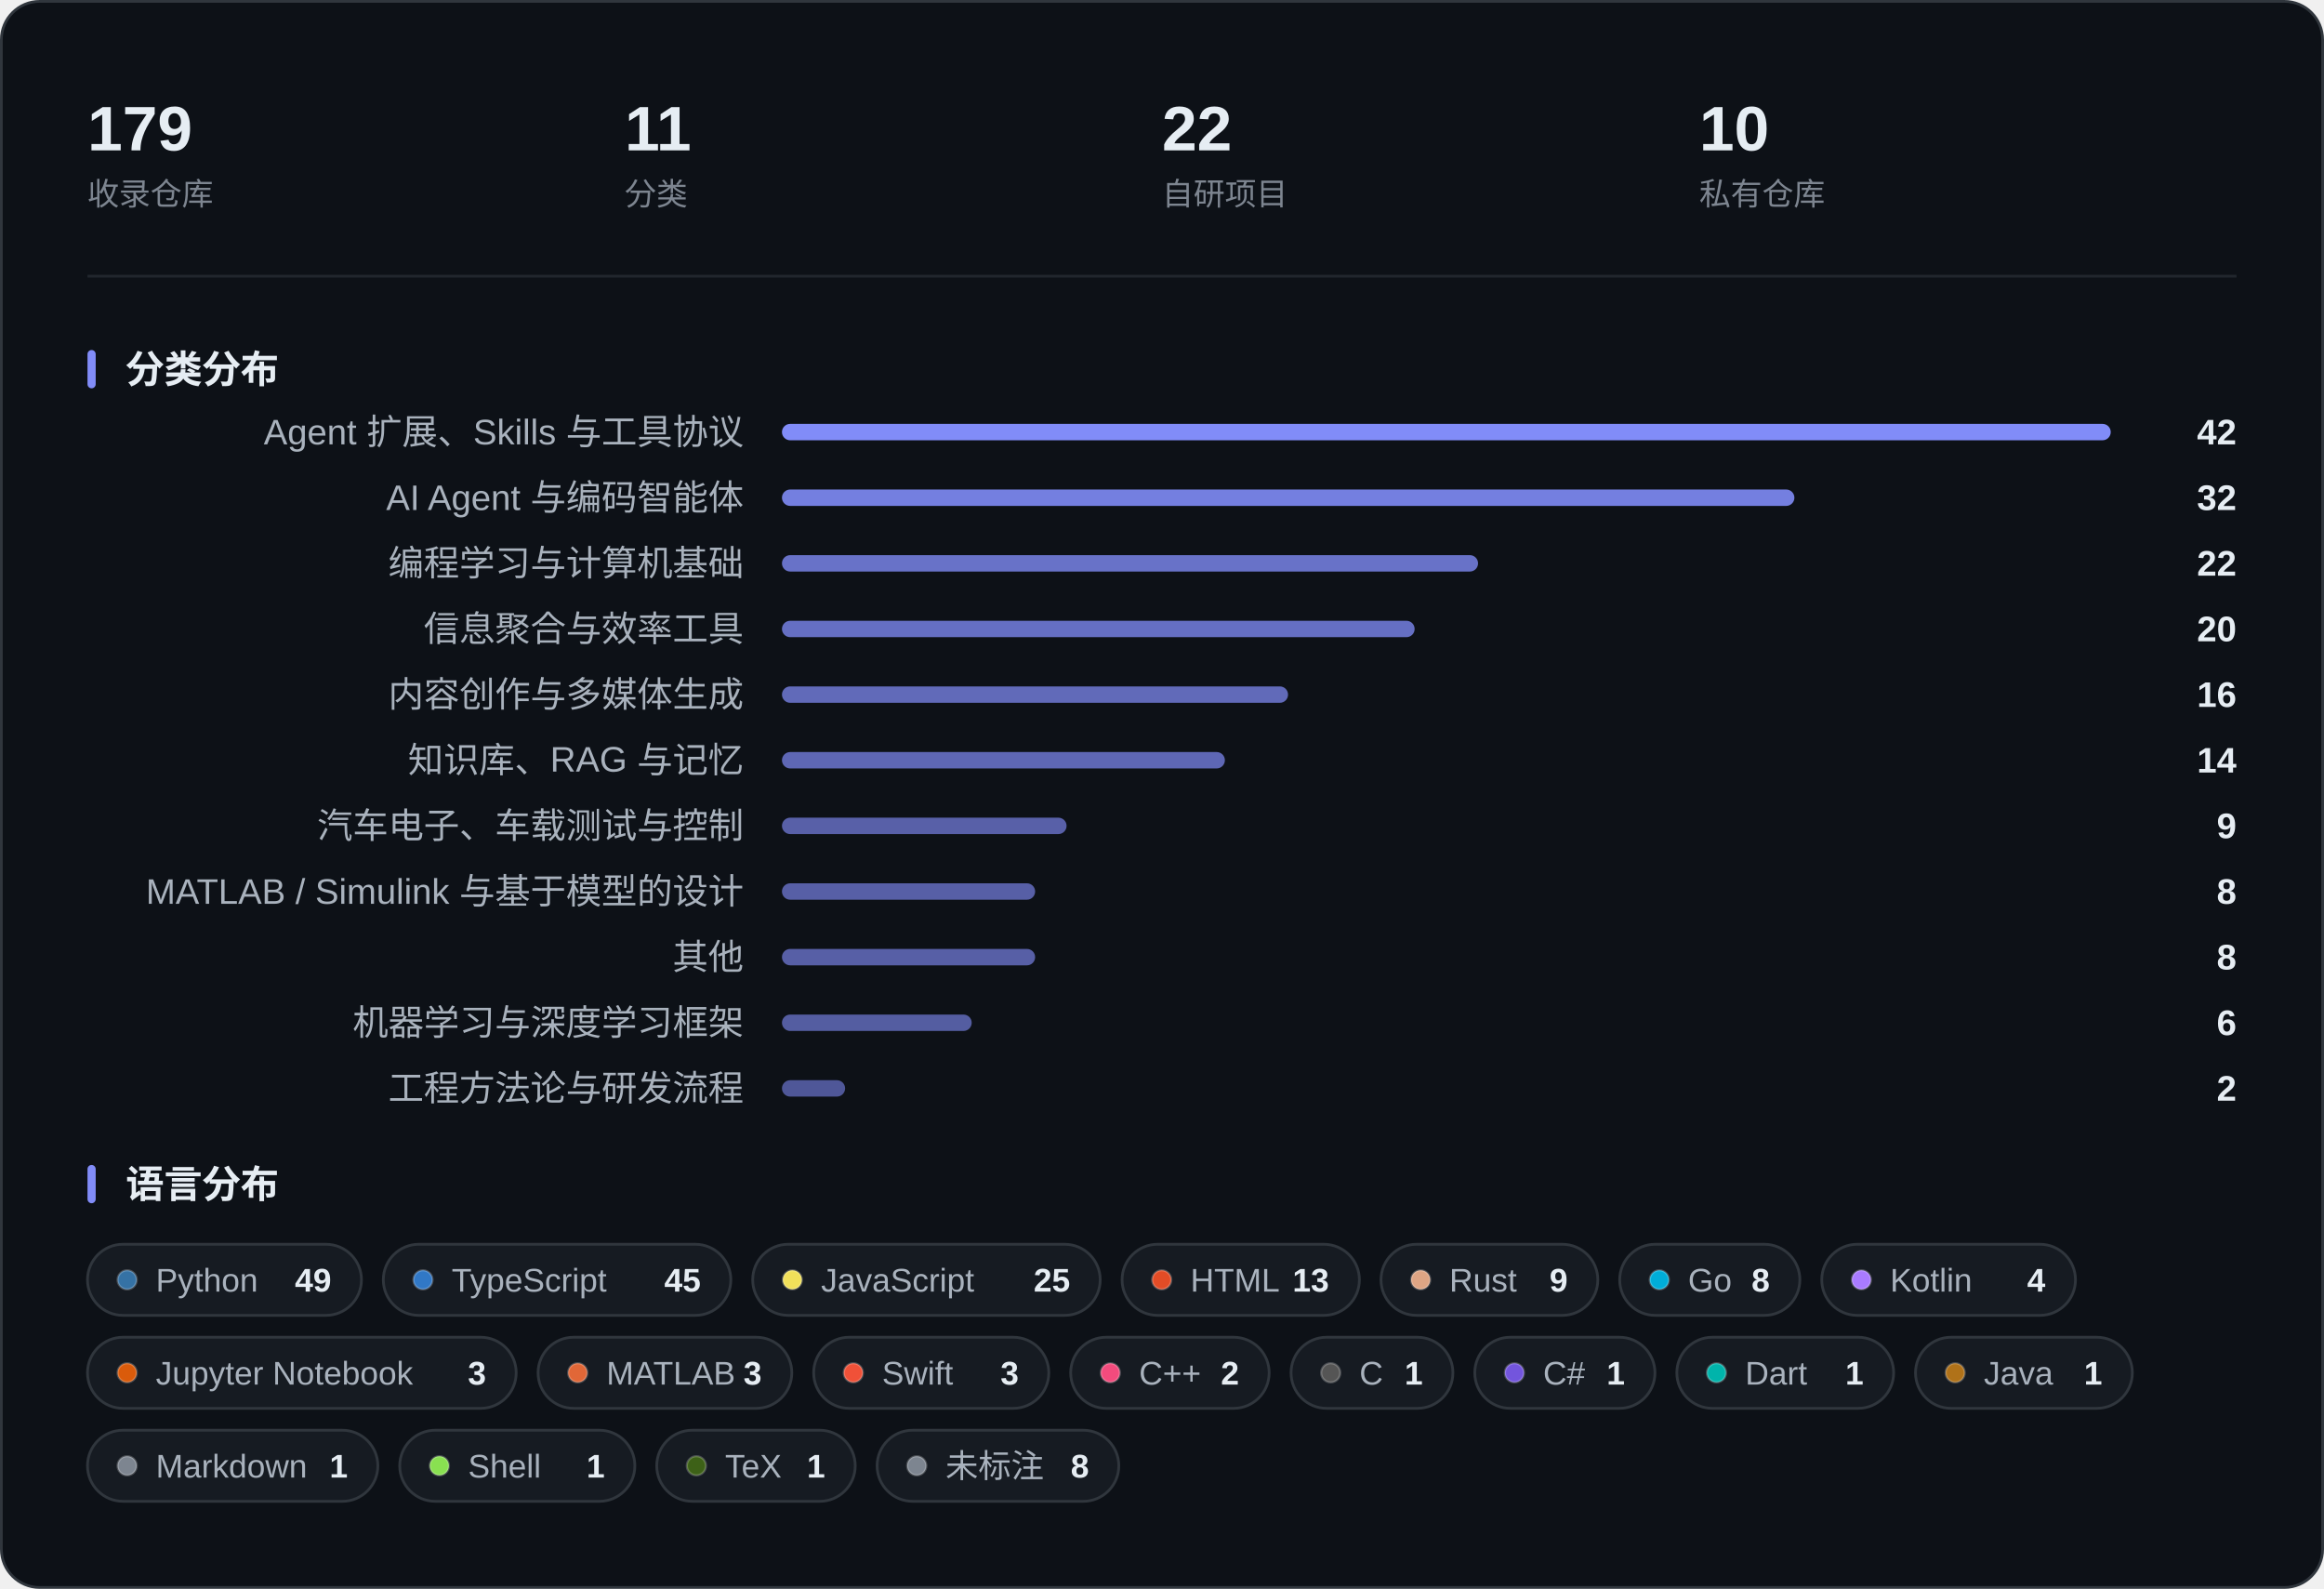
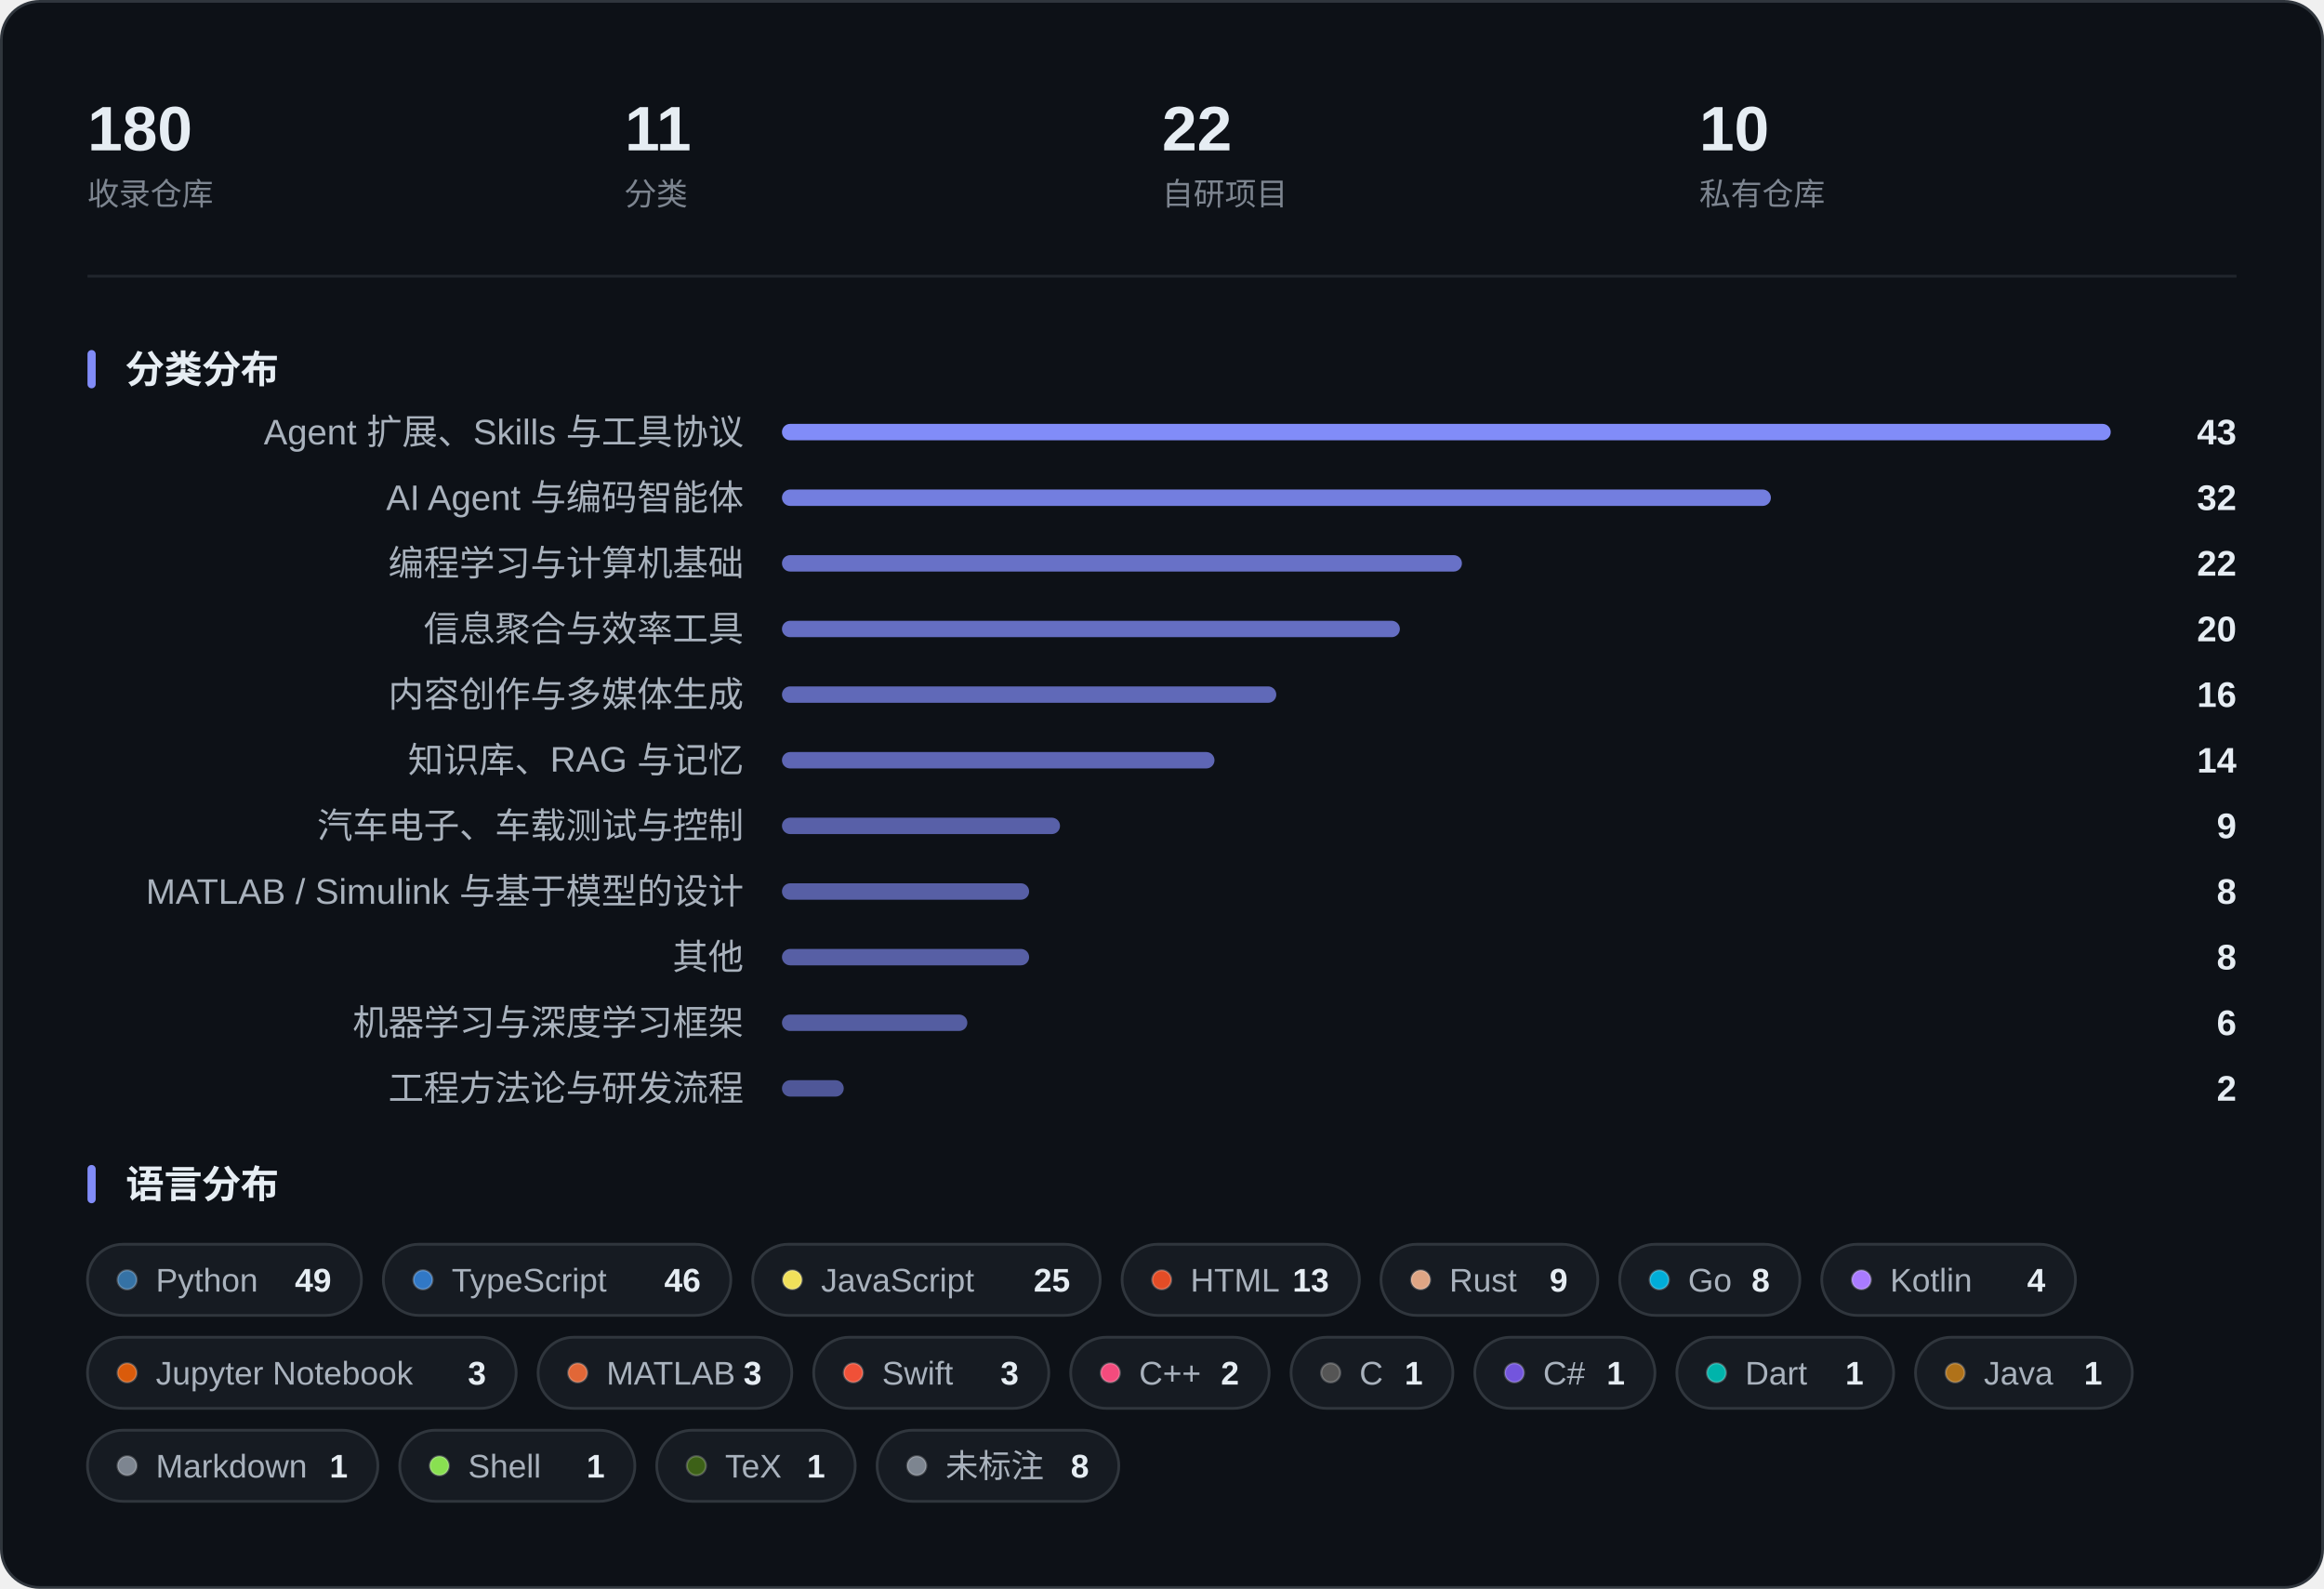
<svg xmlns="http://www.w3.org/2000/svg" width="850" height="581" viewBox="0 0 850 581" role="img" aria-label="收藏概览：指标、分类分布与语言分布">
  <rect x="0.5" y="0.5" width="849" height="580" rx="14" fill="#0D1117" stroke="#30363D" />
-   <text x="32.0" y="55.0" font-family="-apple-system, BlinkMacSystemFont, 'Segoe UI', 'PingFang SC', 'Hiragino Sans GB', 'Microsoft YaHei', 'Helvetica Neue', Arial, sans-serif" font-size="23" fill="#E6EDF3" font-weight="600">179</text>
+   <text x="32.0" y="55.0" font-family="-apple-system, BlinkMacSystemFont, 'Segoe UI', 'PingFang SC', 'Hiragino Sans GB', 'Microsoft YaHei', 'Helvetica Neue', Arial, sans-serif" font-size="23" fill="#E6EDF3" font-weight="600">180</text>
  <text x="32.0" y="75.0" font-family="-apple-system, BlinkMacSystemFont, 'Segoe UI', 'PingFang SC', 'Hiragino Sans GB', 'Microsoft YaHei', 'Helvetica Neue', Arial, sans-serif" font-size="11.5" fill="#7D8590">收录仓库</text>
  <text x="228.5" y="55.0" font-family="-apple-system, BlinkMacSystemFont, 'Segoe UI', 'PingFang SC', 'Hiragino Sans GB', 'Microsoft YaHei', 'Helvetica Neue', Arial, sans-serif" font-size="23" fill="#E6EDF3" font-weight="600">11</text>
  <text x="228.5" y="75.0" font-family="-apple-system, BlinkMacSystemFont, 'Segoe UI', 'PingFang SC', 'Hiragino Sans GB', 'Microsoft YaHei', 'Helvetica Neue', Arial, sans-serif" font-size="11.5" fill="#7D8590">分类</text>
  <text x="425.0" y="55.0" font-family="-apple-system, BlinkMacSystemFont, 'Segoe UI', 'PingFang SC', 'Hiragino Sans GB', 'Microsoft YaHei', 'Helvetica Neue', Arial, sans-serif" font-size="23" fill="#E6EDF3" font-weight="600">22</text>
  <text x="425.0" y="75.0" font-family="-apple-system, BlinkMacSystemFont, 'Segoe UI', 'PingFang SC', 'Hiragino Sans GB', 'Microsoft YaHei', 'Helvetica Neue', Arial, sans-serif" font-size="11.5" fill="#7D8590">自研项目</text>
  <text x="621.5" y="55.0" font-family="-apple-system, BlinkMacSystemFont, 'Segoe UI', 'PingFang SC', 'Hiragino Sans GB', 'Microsoft YaHei', 'Helvetica Neue', Arial, sans-serif" font-size="23" fill="#E6EDF3" font-weight="600">10</text>
  <text x="621.5" y="75.0" font-family="-apple-system, BlinkMacSystemFont, 'Segoe UI', 'PingFang SC', 'Hiragino Sans GB', 'Microsoft YaHei', 'Helvetica Neue', Arial, sans-serif" font-size="11.5" fill="#7D8590">私有仓库</text>
  <line x1="32" y1="101.0" x2="818" y2="101.0" stroke="#21262D" />
  <rect x="32" y="128.0" width="3" height="14" rx="1.5" fill="#818CF8" />
  <text x="46.0" y="140.0" font-family="-apple-system, BlinkMacSystemFont, 'Segoe UI', 'PingFang SC', 'Hiragino Sans GB', 'Microsoft YaHei', 'Helvetica Neue', Arial, sans-serif" font-size="14" fill="#E6EDF3" font-weight="600">分类分布</text>
  <text x="272.0" y="162.5" font-family="-apple-system, BlinkMacSystemFont, 'Segoe UI', 'PingFang SC', 'Hiragino Sans GB', 'Microsoft YaHei', 'Helvetica Neue', Arial, sans-serif" font-size="13" fill="#A9B2BD" text-anchor="end">Agent 扩展、Skills 与工具协议</text>
  <rect x="286.0" y="155.0" width="486.0" height="6" rx="3.0" fill="#818CF8" fill-opacity="1.000" />
-   <text x="818.0" y="162.5" font-family="-apple-system, BlinkMacSystemFont, 'Segoe UI', 'PingFang SC', 'Hiragino Sans GB', 'Microsoft YaHei', 'Helvetica Neue', Arial, sans-serif" font-size="13" fill="#E6EDF3" font-weight="600" text-anchor="end">42</text>
+   <text x="818.0" y="162.5" font-family="-apple-system, BlinkMacSystemFont, 'Segoe UI', 'PingFang SC', 'Hiragino Sans GB', 'Microsoft YaHei', 'Helvetica Neue', Arial, sans-serif" font-size="13" fill="#E6EDF3" font-weight="600" text-anchor="end">43</text>
  <text x="272.0" y="186.5" font-family="-apple-system, BlinkMacSystemFont, 'Segoe UI', 'PingFang SC', 'Hiragino Sans GB', 'Microsoft YaHei', 'Helvetica Neue', Arial, sans-serif" font-size="13" fill="#A9B2BD" text-anchor="end">AI Agent 与编码智能体</text>
-   <rect x="286.0" y="179.0" width="370.3" height="6" rx="3.0" fill="#818CF8" fill-opacity="0.893" />
+   <rect x="286.0" y="179.0" width="361.7" height="6" rx="3.0" fill="#818CF8" fill-opacity="0.885" />
  <text x="818.0" y="186.5" font-family="-apple-system, BlinkMacSystemFont, 'Segoe UI', 'PingFang SC', 'Hiragino Sans GB', 'Microsoft YaHei', 'Helvetica Neue', Arial, sans-serif" font-size="13" fill="#E6EDF3" font-weight="600" text-anchor="end">32</text>
  <text x="272.0" y="210.5" font-family="-apple-system, BlinkMacSystemFont, 'Segoe UI', 'PingFang SC', 'Hiragino Sans GB', 'Microsoft YaHei', 'Helvetica Neue', Arial, sans-serif" font-size="13" fill="#A9B2BD" text-anchor="end">编程学习与计算机基础</text>
-   <rect x="286.0" y="203.0" width="254.6" height="6" rx="3.0" fill="#818CF8" fill-opacity="0.786" />
+   <rect x="286.0" y="203.0" width="248.7" height="6" rx="3.0" fill="#818CF8" fill-opacity="0.780" />
  <text x="818.0" y="210.5" font-family="-apple-system, BlinkMacSystemFont, 'Segoe UI', 'PingFang SC', 'Hiragino Sans GB', 'Microsoft YaHei', 'Helvetica Neue', Arial, sans-serif" font-size="13" fill="#E6EDF3" font-weight="600" text-anchor="end">22</text>
  <text x="272.0" y="234.5" font-family="-apple-system, BlinkMacSystemFont, 'Segoe UI', 'PingFang SC', 'Hiragino Sans GB', 'Microsoft YaHei', 'Helvetica Neue', Arial, sans-serif" font-size="13" fill="#A9B2BD" text-anchor="end">信息聚合与效率工具</text>
-   <rect x="286.0" y="227.0" width="231.4" height="6" rx="3.0" fill="#818CF8" fill-opacity="0.764" />
+   <rect x="286.0" y="227.0" width="226.0" height="6" rx="3.0" fill="#818CF8" fill-opacity="0.759" />
  <text x="818.0" y="234.5" font-family="-apple-system, BlinkMacSystemFont, 'Segoe UI', 'PingFang SC', 'Hiragino Sans GB', 'Microsoft YaHei', 'Helvetica Neue', Arial, sans-serif" font-size="13" fill="#E6EDF3" font-weight="600" text-anchor="end">20</text>
  <text x="272.0" y="258.5" font-family="-apple-system, BlinkMacSystemFont, 'Segoe UI', 'PingFang SC', 'Hiragino Sans GB', 'Microsoft YaHei', 'Helvetica Neue', Arial, sans-serif" font-size="13" fill="#A9B2BD" text-anchor="end">内容创作与多媒体生成</text>
-   <rect x="286.0" y="251.0" width="185.1" height="6" rx="3.0" fill="#818CF8" fill-opacity="0.721" />
+   <rect x="286.0" y="251.0" width="180.8" height="6" rx="3.0" fill="#818CF8" fill-opacity="0.717" />
  <text x="818.0" y="258.5" font-family="-apple-system, BlinkMacSystemFont, 'Segoe UI', 'PingFang SC', 'Hiragino Sans GB', 'Microsoft YaHei', 'Helvetica Neue', Arial, sans-serif" font-size="13" fill="#E6EDF3" font-weight="600" text-anchor="end">16</text>
  <text x="272.0" y="282.5" font-family="-apple-system, BlinkMacSystemFont, 'Segoe UI', 'PingFang SC', 'Hiragino Sans GB', 'Microsoft YaHei', 'Helvetica Neue', Arial, sans-serif" font-size="13" fill="#A9B2BD" text-anchor="end">知识库、RAG 与记忆</text>
-   <rect x="286.0" y="275.0" width="162.0" height="6" rx="3.0" fill="#818CF8" fill-opacity="0.700" />
+   <rect x="286.0" y="275.0" width="158.2" height="6" rx="3.0" fill="#818CF8" fill-opacity="0.697" />
  <text x="818.0" y="282.5" font-family="-apple-system, BlinkMacSystemFont, 'Segoe UI', 'PingFang SC', 'Hiragino Sans GB', 'Microsoft YaHei', 'Helvetica Neue', Arial, sans-serif" font-size="13" fill="#E6EDF3" font-weight="600" text-anchor="end">14</text>
  <text x="272.0" y="306.5" font-family="-apple-system, BlinkMacSystemFont, 'Segoe UI', 'PingFang SC', 'Hiragino Sans GB', 'Microsoft YaHei', 'Helvetica Neue', Arial, sans-serif" font-size="13" fill="#A9B2BD" text-anchor="end">汽车电子、车载测试与控制</text>
-   <rect x="286.0" y="299.0" width="104.1" height="6" rx="3.0" fill="#818CF8" fill-opacity="0.646" />
+   <rect x="286.0" y="299.0" width="101.7" height="6" rx="3.0" fill="#818CF8" fill-opacity="0.644" />
  <text x="818.0" y="306.5" font-family="-apple-system, BlinkMacSystemFont, 'Segoe UI', 'PingFang SC', 'Hiragino Sans GB', 'Microsoft YaHei', 'Helvetica Neue', Arial, sans-serif" font-size="13" fill="#E6EDF3" font-weight="600" text-anchor="end">9</text>
  <text x="272.0" y="330.5" font-family="-apple-system, BlinkMacSystemFont, 'Segoe UI', 'PingFang SC', 'Hiragino Sans GB', 'Microsoft YaHei', 'Helvetica Neue', Arial, sans-serif" font-size="13" fill="#A9B2BD" text-anchor="end">MATLAB / Simulink 与基于模型的设计</text>
-   <rect x="286.0" y="323.0" width="92.6" height="6" rx="3.0" fill="#818CF8" fill-opacity="0.636" />
+   <rect x="286.0" y="323.0" width="90.4" height="6" rx="3.0" fill="#818CF8" fill-opacity="0.634" />
  <text x="818.0" y="330.5" font-family="-apple-system, BlinkMacSystemFont, 'Segoe UI', 'PingFang SC', 'Hiragino Sans GB', 'Microsoft YaHei', 'Helvetica Neue', Arial, sans-serif" font-size="13" fill="#E6EDF3" font-weight="600" text-anchor="end">8</text>
  <text x="272.0" y="354.5" font-family="-apple-system, BlinkMacSystemFont, 'Segoe UI', 'PingFang SC', 'Hiragino Sans GB', 'Microsoft YaHei', 'Helvetica Neue', Arial, sans-serif" font-size="13" fill="#A9B2BD" text-anchor="end">其他</text>
-   <rect x="286.0" y="347.0" width="92.6" height="6" rx="3.0" fill="#818CF8" fill-opacity="0.636" />
+   <rect x="286.0" y="347.0" width="90.4" height="6" rx="3.0" fill="#818CF8" fill-opacity="0.634" />
  <text x="818.0" y="354.5" font-family="-apple-system, BlinkMacSystemFont, 'Segoe UI', 'PingFang SC', 'Hiragino Sans GB', 'Microsoft YaHei', 'Helvetica Neue', Arial, sans-serif" font-size="13" fill="#E6EDF3" font-weight="600" text-anchor="end">8</text>
  <text x="272.0" y="378.5" font-family="-apple-system, BlinkMacSystemFont, 'Segoe UI', 'PingFang SC', 'Hiragino Sans GB', 'Microsoft YaHei', 'Helvetica Neue', Arial, sans-serif" font-size="13" fill="#A9B2BD" text-anchor="end">机器学习与深度学习框架</text>
-   <rect x="286.0" y="371.0" width="69.4" height="6" rx="3.0" fill="#818CF8" fill-opacity="0.614" />
+   <rect x="286.0" y="371.0" width="67.8" height="6" rx="3.0" fill="#818CF8" fill-opacity="0.613" />
  <text x="818.0" y="378.5" font-family="-apple-system, BlinkMacSystemFont, 'Segoe UI', 'PingFang SC', 'Hiragino Sans GB', 'Microsoft YaHei', 'Helvetica Neue', Arial, sans-serif" font-size="13" fill="#E6EDF3" font-weight="600" text-anchor="end">6</text>
  <text x="272.0" y="402.5" font-family="-apple-system, BlinkMacSystemFont, 'Segoe UI', 'PingFang SC', 'Hiragino Sans GB', 'Microsoft YaHei', 'Helvetica Neue', Arial, sans-serif" font-size="13" fill="#A9B2BD" text-anchor="end">工程方法论与研发流程</text>
-   <rect x="286.0" y="395.0" width="23.1" height="6" rx="3.0" fill="#818CF8" fill-opacity="0.571" />
+   <rect x="286.0" y="395.0" width="22.6" height="6" rx="3.0" fill="#818CF8" fill-opacity="0.571" />
  <text x="818.0" y="402.5" font-family="-apple-system, BlinkMacSystemFont, 'Segoe UI', 'PingFang SC', 'Hiragino Sans GB', 'Microsoft YaHei', 'Helvetica Neue', Arial, sans-serif" font-size="13" fill="#E6EDF3" font-weight="600" text-anchor="end">2</text>
  <rect x="32" y="426.0" width="3" height="14" rx="1.5" fill="#818CF8" />
  <text x="46.0" y="438.0" font-family="-apple-system, BlinkMacSystemFont, 'Segoe UI', 'PingFang SC', 'Hiragino Sans GB', 'Microsoft YaHei', 'Helvetica Neue', Arial, sans-serif" font-size="14" fill="#E6EDF3" font-weight="600">语言分布</text>
  <rect x="32.0" y="455.0" width="100.2" height="26" rx="13.0" fill="#161B22" stroke="#30363D" />
  <circle cx="46.5" cy="468.0" r="3.5" fill="#3572A5" stroke="#FFFFFF" stroke-opacity="0.22" stroke-width="0.8" />
  <text x="57.0" y="472.3" font-family="-apple-system, BlinkMacSystemFont, 'Segoe UI', 'PingFang SC', 'Hiragino Sans GB', 'Microsoft YaHei', 'Helvetica Neue', Arial, sans-serif" font-size="12" fill="#A9B2BD">Python</text>
  <text x="121.2" y="472.3" font-family="-apple-system, BlinkMacSystemFont, 'Segoe UI', 'PingFang SC', 'Hiragino Sans GB', 'Microsoft YaHei', 'Helvetica Neue', Arial, sans-serif" font-size="12" fill="#E6EDF3" font-weight="600" text-anchor="end">49</text>
  <rect x="140.2" y="455.0" width="127.1" height="26" rx="13.0" fill="#161B22" stroke="#30363D" />
  <circle cx="154.7" cy="468.0" r="3.5" fill="#3178C6" stroke="#FFFFFF" stroke-opacity="0.22" stroke-width="0.8" />
  <text x="165.2" y="472.3" font-family="-apple-system, BlinkMacSystemFont, 'Segoe UI', 'PingFang SC', 'Hiragino Sans GB', 'Microsoft YaHei', 'Helvetica Neue', Arial, sans-serif" font-size="12" fill="#A9B2BD">TypeScript</text>
-   <text x="256.3" y="472.3" font-family="-apple-system, BlinkMacSystemFont, 'Segoe UI', 'PingFang SC', 'Hiragino Sans GB', 'Microsoft YaHei', 'Helvetica Neue', Arial, sans-serif" font-size="12" fill="#E6EDF3" font-weight="600" text-anchor="end">45</text>
+   <text x="256.3" y="472.3" font-family="-apple-system, BlinkMacSystemFont, 'Segoe UI', 'PingFang SC', 'Hiragino Sans GB', 'Microsoft YaHei', 'Helvetica Neue', Arial, sans-serif" font-size="12" fill="#E6EDF3" font-weight="600" text-anchor="end">46</text>
  <rect x="275.3" y="455.0" width="127.1" height="26" rx="13.0" fill="#161B22" stroke="#30363D" />
  <circle cx="289.8" cy="468.0" r="3.5" fill="#F1E05A" stroke="#FFFFFF" stroke-opacity="0.22" stroke-width="0.8" />
  <text x="300.3" y="472.3" font-family="-apple-system, BlinkMacSystemFont, 'Segoe UI', 'PingFang SC', 'Hiragino Sans GB', 'Microsoft YaHei', 'Helvetica Neue', Arial, sans-serif" font-size="12" fill="#A9B2BD">JavaScript</text>
  <text x="391.4" y="472.3" font-family="-apple-system, BlinkMacSystemFont, 'Segoe UI', 'PingFang SC', 'Hiragino Sans GB', 'Microsoft YaHei', 'Helvetica Neue', Arial, sans-serif" font-size="12" fill="#E6EDF3" font-weight="600" text-anchor="end">25</text>
  <rect x="410.4" y="455.0" width="86.8" height="26" rx="13.0" fill="#161B22" stroke="#30363D" />
  <circle cx="424.9" cy="468.0" r="3.5" fill="#E34C26" stroke="#FFFFFF" stroke-opacity="0.22" stroke-width="0.8" />
  <text x="435.4" y="472.3" font-family="-apple-system, BlinkMacSystemFont, 'Segoe UI', 'PingFang SC', 'Hiragino Sans GB', 'Microsoft YaHei', 'Helvetica Neue', Arial, sans-serif" font-size="12" fill="#A9B2BD">HTML</text>
  <text x="486.1" y="472.3" font-family="-apple-system, BlinkMacSystemFont, 'Segoe UI', 'PingFang SC', 'Hiragino Sans GB', 'Microsoft YaHei', 'Helvetica Neue', Arial, sans-serif" font-size="12" fill="#E6EDF3" font-weight="600" text-anchor="end">13</text>
  <rect x="505.1" y="455.0" width="79.3" height="26" rx="13.0" fill="#161B22" stroke="#30363D" />
  <circle cx="519.6" cy="468.0" r="3.5" fill="#DEA584" stroke="#FFFFFF" stroke-opacity="0.22" stroke-width="0.8" />
  <text x="530.1" y="472.3" font-family="-apple-system, BlinkMacSystemFont, 'Segoe UI', 'PingFang SC', 'Hiragino Sans GB', 'Microsoft YaHei', 'Helvetica Neue', Arial, sans-serif" font-size="12" fill="#A9B2BD">Rust</text>
  <text x="573.4" y="472.3" font-family="-apple-system, BlinkMacSystemFont, 'Segoe UI', 'PingFang SC', 'Hiragino Sans GB', 'Microsoft YaHei', 'Helvetica Neue', Arial, sans-serif" font-size="12" fill="#E6EDF3" font-weight="600" text-anchor="end">9</text>
  <rect x="592.4" y="455.0" width="65.9" height="26" rx="13.0" fill="#161B22" stroke="#30363D" />
  <circle cx="606.9" cy="468.0" r="3.5" fill="#00ADD8" stroke="#FFFFFF" stroke-opacity="0.22" stroke-width="0.8" />
  <text x="617.4" y="472.3" font-family="-apple-system, BlinkMacSystemFont, 'Segoe UI', 'PingFang SC', 'Hiragino Sans GB', 'Microsoft YaHei', 'Helvetica Neue', Arial, sans-serif" font-size="12" fill="#A9B2BD">Go</text>
  <text x="647.3" y="472.3" font-family="-apple-system, BlinkMacSystemFont, 'Segoe UI', 'PingFang SC', 'Hiragino Sans GB', 'Microsoft YaHei', 'Helvetica Neue', Arial, sans-serif" font-size="12" fill="#E6EDF3" font-weight="600" text-anchor="end">8</text>
  <rect x="666.3" y="455.0" width="92.8" height="26" rx="13.0" fill="#161B22" stroke="#30363D" />
  <circle cx="680.8" cy="468.0" r="3.5" fill="#A97BFF" stroke="#FFFFFF" stroke-opacity="0.22" stroke-width="0.8" />
  <text x="691.3" y="472.3" font-family="-apple-system, BlinkMacSystemFont, 'Segoe UI', 'PingFang SC', 'Hiragino Sans GB', 'Microsoft YaHei', 'Helvetica Neue', Arial, sans-serif" font-size="12" fill="#A9B2BD">Kotlin</text>
  <text x="748.1" y="472.3" font-family="-apple-system, BlinkMacSystemFont, 'Segoe UI', 'PingFang SC', 'Hiragino Sans GB', 'Microsoft YaHei', 'Helvetica Neue', Arial, sans-serif" font-size="12" fill="#E6EDF3" font-weight="600" text-anchor="end">4</text>
  <rect x="32.0" y="489.0" width="156.8" height="26" rx="13.0" fill="#161B22" stroke="#30363D" />
  <circle cx="46.5" cy="502.0" r="3.5" fill="#DA5B0B" stroke="#FFFFFF" stroke-opacity="0.22" stroke-width="0.8" />
  <text x="57.0" y="506.3" font-family="-apple-system, BlinkMacSystemFont, 'Segoe UI', 'PingFang SC', 'Hiragino Sans GB', 'Microsoft YaHei', 'Helvetica Neue', Arial, sans-serif" font-size="12" fill="#A9B2BD">Jupyter Notebook</text>
  <text x="177.8" y="506.3" font-family="-apple-system, BlinkMacSystemFont, 'Segoe UI', 'PingFang SC', 'Hiragino Sans GB', 'Microsoft YaHei', 'Helvetica Neue', Arial, sans-serif" font-size="12" fill="#E6EDF3" font-weight="600" text-anchor="end">3</text>
  <rect x="196.8" y="489.0" width="92.8" height="26" rx="13.0" fill="#161B22" stroke="#30363D" />
  <circle cx="211.3" cy="502.0" r="3.5" fill="#E16737" stroke="#FFFFFF" stroke-opacity="0.22" stroke-width="0.8" />
  <text x="221.8" y="506.3" font-family="-apple-system, BlinkMacSystemFont, 'Segoe UI', 'PingFang SC', 'Hiragino Sans GB', 'Microsoft YaHei', 'Helvetica Neue', Arial, sans-serif" font-size="12" fill="#A9B2BD">MATLAB</text>
  <text x="278.6" y="506.3" font-family="-apple-system, BlinkMacSystemFont, 'Segoe UI', 'PingFang SC', 'Hiragino Sans GB', 'Microsoft YaHei', 'Helvetica Neue', Arial, sans-serif" font-size="12" fill="#E6EDF3" font-weight="600" text-anchor="end">3</text>
  <rect x="297.6" y="489.0" width="86.0" height="26" rx="13.0" fill="#161B22" stroke="#30363D" />
  <circle cx="312.1" cy="502.0" r="3.5" fill="#F05138" stroke="#FFFFFF" stroke-opacity="0.22" stroke-width="0.8" />
  <text x="322.6" y="506.3" font-family="-apple-system, BlinkMacSystemFont, 'Segoe UI', 'PingFang SC', 'Hiragino Sans GB', 'Microsoft YaHei', 'Helvetica Neue', Arial, sans-serif" font-size="12" fill="#A9B2BD">Swift</text>
  <text x="372.6" y="506.3" font-family="-apple-system, BlinkMacSystemFont, 'Segoe UI', 'PingFang SC', 'Hiragino Sans GB', 'Microsoft YaHei', 'Helvetica Neue', Arial, sans-serif" font-size="12" fill="#E6EDF3" font-weight="600" text-anchor="end">3</text>
  <rect x="391.6" y="489.0" width="72.6" height="26" rx="13.0" fill="#161B22" stroke="#30363D" />
  <circle cx="406.1" cy="502.0" r="3.5" fill="#F34B7D" stroke="#FFFFFF" stroke-opacity="0.22" stroke-width="0.8" />
  <text x="416.6" y="506.3" font-family="-apple-system, BlinkMacSystemFont, 'Segoe UI', 'PingFang SC', 'Hiragino Sans GB', 'Microsoft YaHei', 'Helvetica Neue', Arial, sans-serif" font-size="12" fill="#A9B2BD">C++</text>
  <text x="453.2" y="506.3" font-family="-apple-system, BlinkMacSystemFont, 'Segoe UI', 'PingFang SC', 'Hiragino Sans GB', 'Microsoft YaHei', 'Helvetica Neue', Arial, sans-serif" font-size="12" fill="#E6EDF3" font-weight="600" text-anchor="end">2</text>
  <rect x="472.2" y="489.0" width="59.2" height="26" rx="13.0" fill="#161B22" stroke="#30363D" />
  <circle cx="486.7" cy="502.0" r="3.5" fill="#555555" stroke="#FFFFFF" stroke-opacity="0.22" stroke-width="0.8" />
  <text x="497.2" y="506.3" font-family="-apple-system, BlinkMacSystemFont, 'Segoe UI', 'PingFang SC', 'Hiragino Sans GB', 'Microsoft YaHei', 'Helvetica Neue', Arial, sans-serif" font-size="12" fill="#A9B2BD">C</text>
  <text x="520.4" y="506.3" font-family="-apple-system, BlinkMacSystemFont, 'Segoe UI', 'PingFang SC', 'Hiragino Sans GB', 'Microsoft YaHei', 'Helvetica Neue', Arial, sans-serif" font-size="12" fill="#E6EDF3" font-weight="600" text-anchor="end">1</text>
  <rect x="539.4" y="489.0" width="65.9" height="26" rx="13.0" fill="#161B22" stroke="#30363D" />
  <circle cx="553.9" cy="502.0" r="3.5" fill="#7355DD" stroke="#FFFFFF" stroke-opacity="0.22" stroke-width="0.8" />
  <text x="564.4" y="506.3" font-family="-apple-system, BlinkMacSystemFont, 'Segoe UI', 'PingFang SC', 'Hiragino Sans GB', 'Microsoft YaHei', 'Helvetica Neue', Arial, sans-serif" font-size="12" fill="#A9B2BD">C#</text>
  <text x="594.3" y="506.3" font-family="-apple-system, BlinkMacSystemFont, 'Segoe UI', 'PingFang SC', 'Hiragino Sans GB', 'Microsoft YaHei', 'Helvetica Neue', Arial, sans-serif" font-size="12" fill="#E6EDF3" font-weight="600" text-anchor="end">1</text>
  <rect x="613.3" y="489.0" width="79.3" height="26" rx="13.0" fill="#161B22" stroke="#30363D" />
  <circle cx="627.8" cy="502.0" r="3.5" fill="#00B4AB" stroke="#FFFFFF" stroke-opacity="0.22" stroke-width="0.8" />
  <text x="638.3" y="506.3" font-family="-apple-system, BlinkMacSystemFont, 'Segoe UI', 'PingFang SC', 'Hiragino Sans GB', 'Microsoft YaHei', 'Helvetica Neue', Arial, sans-serif" font-size="12" fill="#A9B2BD">Dart</text>
  <text x="681.6" y="506.3" font-family="-apple-system, BlinkMacSystemFont, 'Segoe UI', 'PingFang SC', 'Hiragino Sans GB', 'Microsoft YaHei', 'Helvetica Neue', Arial, sans-serif" font-size="12" fill="#E6EDF3" font-weight="600" text-anchor="end">1</text>
  <rect x="700.6" y="489.0" width="79.3" height="26" rx="13.0" fill="#161B22" stroke="#30363D" />
  <circle cx="715.1" cy="502.0" r="3.5" fill="#B07219" stroke="#FFFFFF" stroke-opacity="0.22" stroke-width="0.8" />
  <text x="725.6" y="506.3" font-family="-apple-system, BlinkMacSystemFont, 'Segoe UI', 'PingFang SC', 'Hiragino Sans GB', 'Microsoft YaHei', 'Helvetica Neue', Arial, sans-serif" font-size="12" fill="#A9B2BD">Java</text>
  <text x="768.9" y="506.3" font-family="-apple-system, BlinkMacSystemFont, 'Segoe UI', 'PingFang SC', 'Hiragino Sans GB', 'Microsoft YaHei', 'Helvetica Neue', Arial, sans-serif" font-size="12" fill="#E6EDF3" font-weight="600" text-anchor="end">1</text>
  <rect x="32.0" y="523.0" width="106.2" height="26" rx="13.0" fill="#161B22" stroke="#30363D" />
  <circle cx="46.5" cy="536.0" r="3.5" fill="#7D8590" stroke="#FFFFFF" stroke-opacity="0.22" stroke-width="0.8" />
  <text x="57.0" y="540.3" font-family="-apple-system, BlinkMacSystemFont, 'Segoe UI', 'PingFang SC', 'Hiragino Sans GB', 'Microsoft YaHei', 'Helvetica Neue', Arial, sans-serif" font-size="12" fill="#A9B2BD">Markdown</text>
  <text x="127.2" y="540.3" font-family="-apple-system, BlinkMacSystemFont, 'Segoe UI', 'PingFang SC', 'Hiragino Sans GB', 'Microsoft YaHei', 'Helvetica Neue', Arial, sans-serif" font-size="12" fill="#E6EDF3" font-weight="600" text-anchor="end">1</text>
  <rect x="146.2" y="523.0" width="86.0" height="26" rx="13.0" fill="#161B22" stroke="#30363D" />
  <circle cx="160.7" cy="536.0" r="3.5" fill="#89E051" stroke="#FFFFFF" stroke-opacity="0.22" stroke-width="0.8" />
  <text x="171.2" y="540.3" font-family="-apple-system, BlinkMacSystemFont, 'Segoe UI', 'PingFang SC', 'Hiragino Sans GB', 'Microsoft YaHei', 'Helvetica Neue', Arial, sans-serif" font-size="12" fill="#A9B2BD">Shell</text>
  <text x="221.2" y="540.3" font-family="-apple-system, BlinkMacSystemFont, 'Segoe UI', 'PingFang SC', 'Hiragino Sans GB', 'Microsoft YaHei', 'Helvetica Neue', Arial, sans-serif" font-size="12" fill="#E6EDF3" font-weight="600" text-anchor="end">1</text>
  <rect x="240.2" y="523.0" width="72.6" height="26" rx="13.0" fill="#161B22" stroke="#30363D" />
  <circle cx="254.7" cy="536.0" r="3.5" fill="#3D6117" stroke="#FFFFFF" stroke-opacity="0.22" stroke-width="0.8" />
  <text x="265.2" y="540.3" font-family="-apple-system, BlinkMacSystemFont, 'Segoe UI', 'PingFang SC', 'Hiragino Sans GB', 'Microsoft YaHei', 'Helvetica Neue', Arial, sans-serif" font-size="12" fill="#A9B2BD">TeX</text>
  <text x="301.8" y="540.3" font-family="-apple-system, BlinkMacSystemFont, 'Segoe UI', 'PingFang SC', 'Hiragino Sans GB', 'Microsoft YaHei', 'Helvetica Neue', Arial, sans-serif" font-size="12" fill="#E6EDF3" font-weight="600" text-anchor="end">1</text>
  <rect x="320.8" y="523.0" width="88.4" height="26" rx="13.0" fill="#161B22" stroke="#30363D" />
  <circle cx="335.3" cy="536.0" r="3.5" fill="#7D8590" stroke="#FFFFFF" stroke-opacity="0.22" stroke-width="0.8" />
  <text x="345.8" y="540.3" font-family="-apple-system, BlinkMacSystemFont, 'Segoe UI', 'PingFang SC', 'Hiragino Sans GB', 'Microsoft YaHei', 'Helvetica Neue', Arial, sans-serif" font-size="12" fill="#A9B2BD">未标注</text>
  <text x="398.3" y="540.3" font-family="-apple-system, BlinkMacSystemFont, 'Segoe UI', 'PingFang SC', 'Hiragino Sans GB', 'Microsoft YaHei', 'Helvetica Neue', Arial, sans-serif" font-size="12" fill="#E6EDF3" font-weight="600" text-anchor="end">8</text>
</svg>
